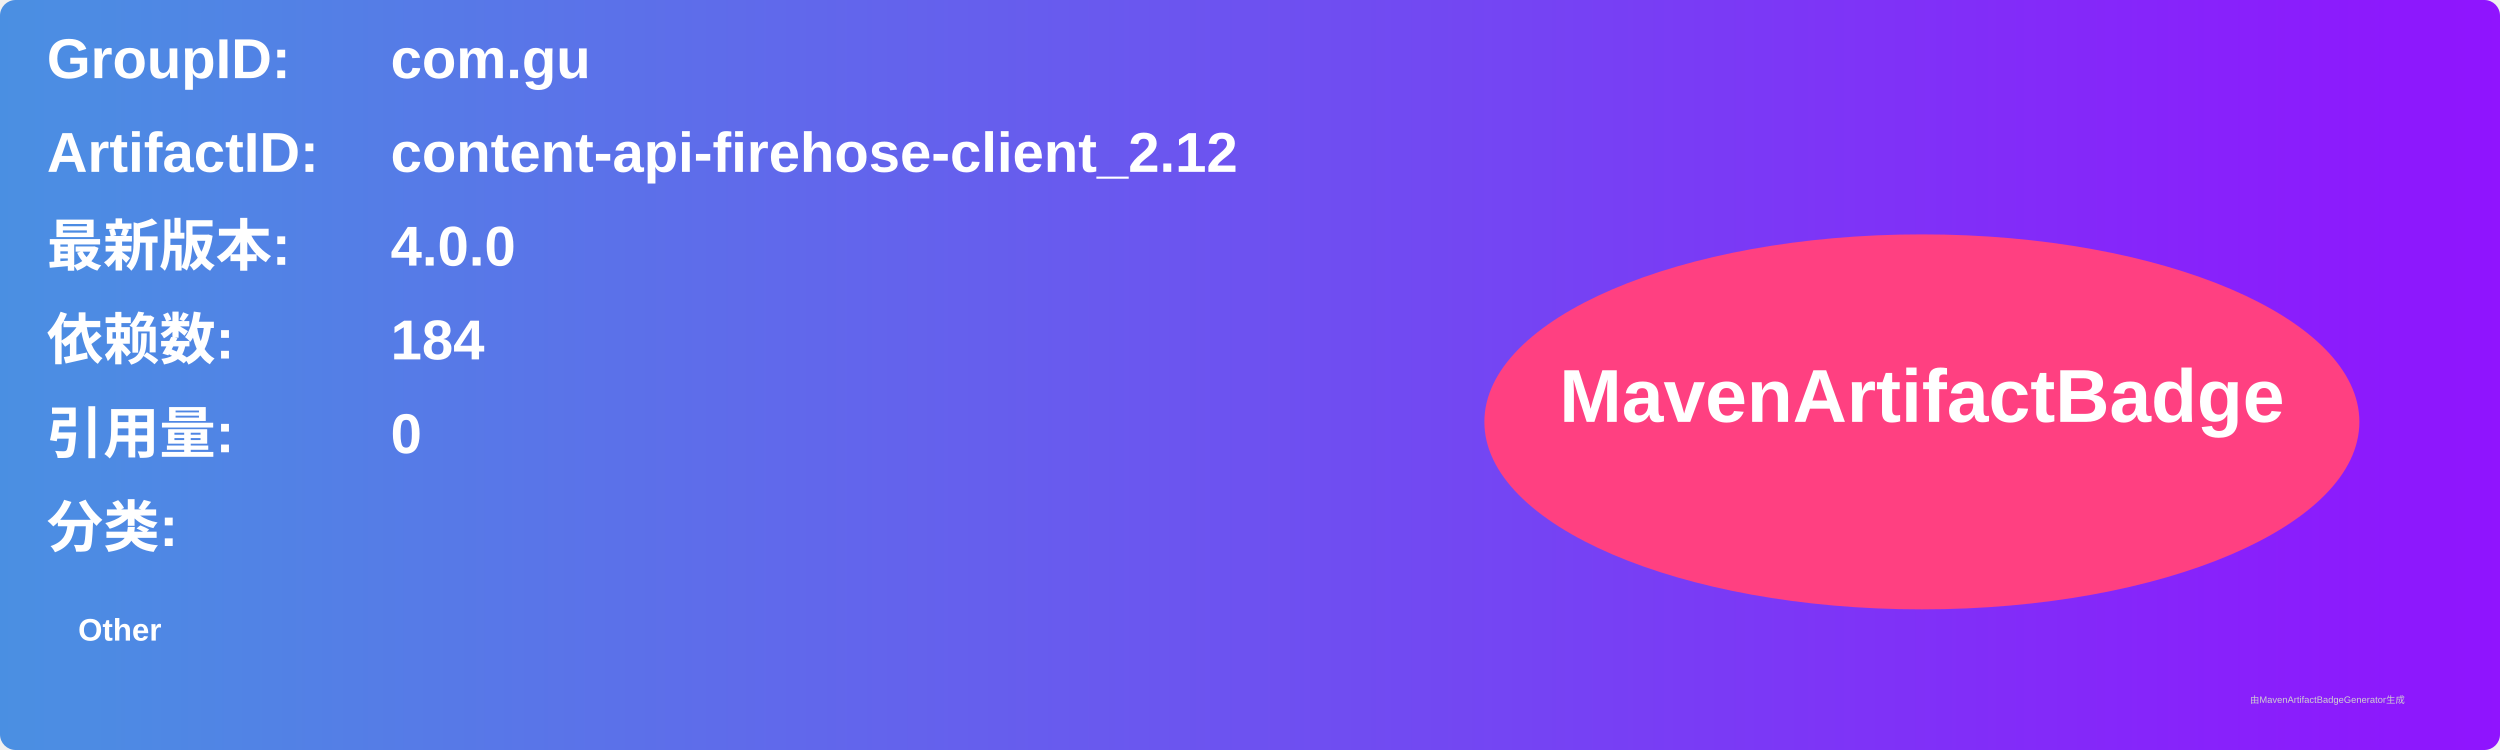
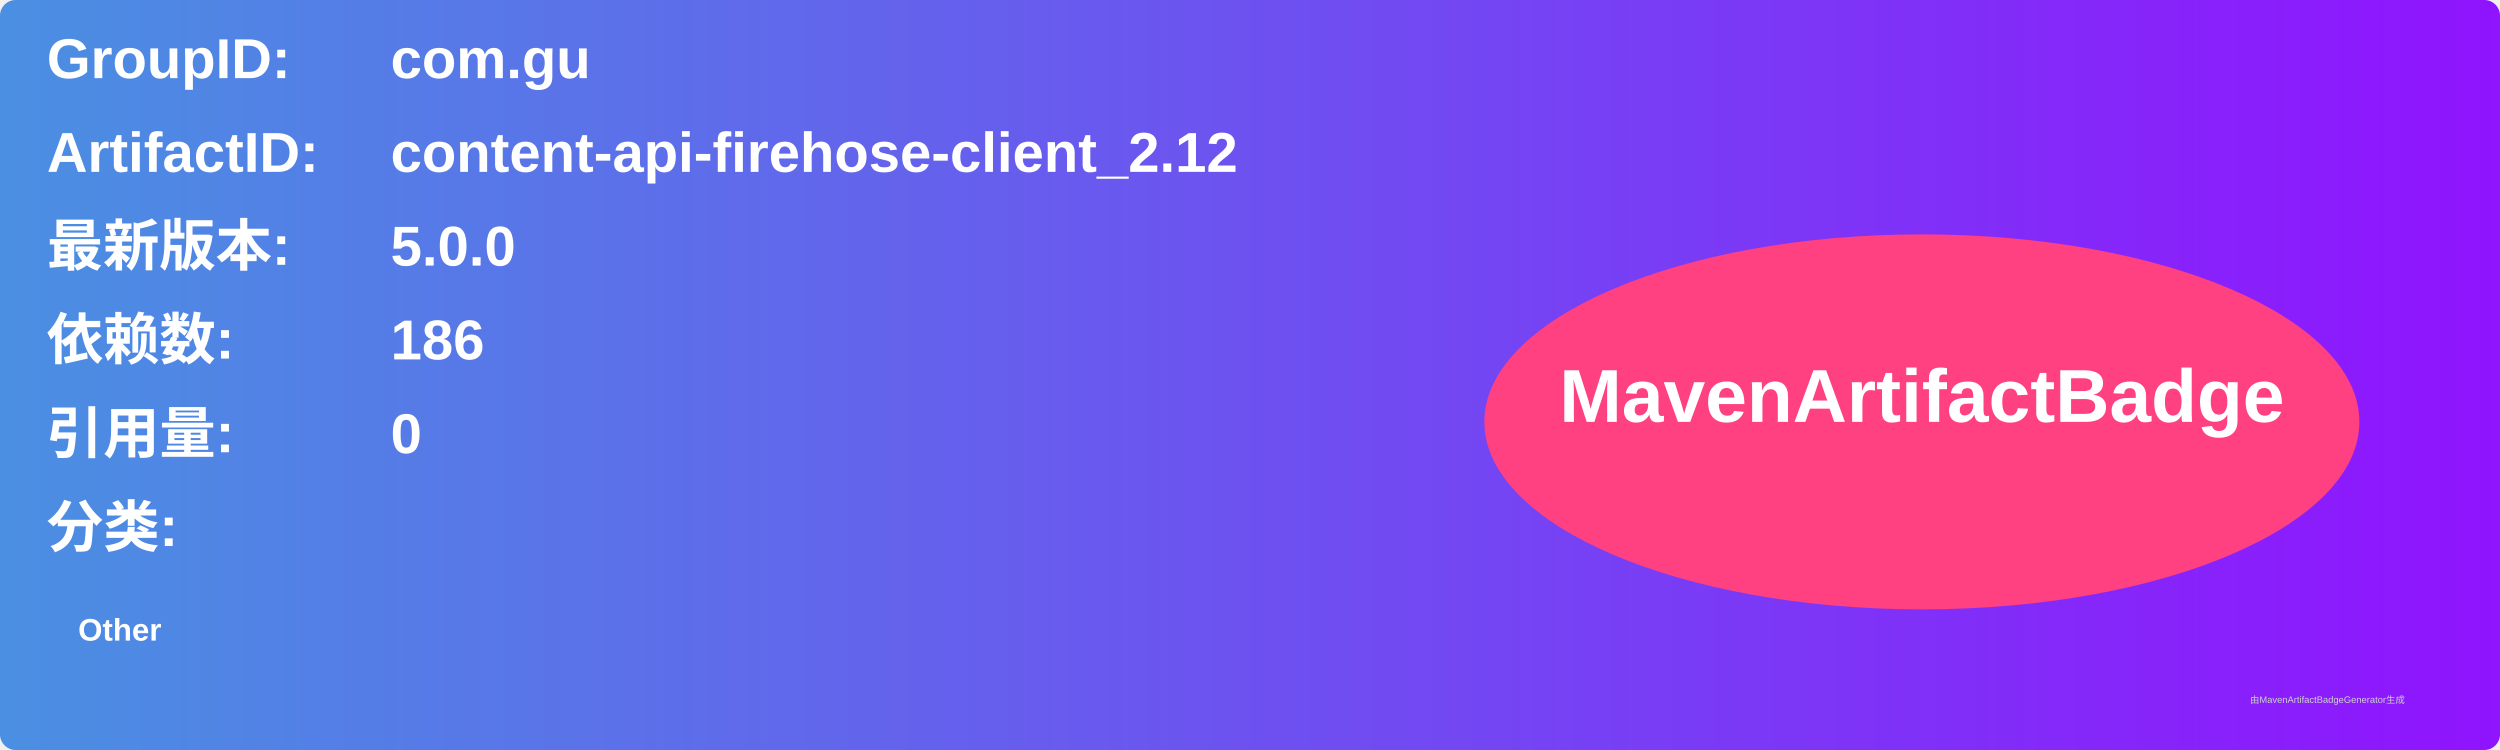
<svg xmlns="http://www.w3.org/2000/svg" width="800" height="240" viewBox="0 0 800 240">
  <linearGradient id="grad" x1="0%" y1="0%" x2="100%" y2="0%">
    <stop offset="0%" stop-color="#4a90e2" />
    <stop offset="100%" stop-color="#9013fe" />
  </linearGradient>
  <rect width="100%" height="100%" rx="5" ry="5" fill="url(#grad)" />
  <g transform="translate(15, 15)">
    <text x="0" y="10" font-family="Arial" font-size="18" fill="white" font-weight="bold" width="260">GroupID:</text>
    <text x="110" y="10" font-family="Arial" font-size="18" fill="white" font-weight="bold" width="460">com.gu</text>
    <text x="0" y="40" font-family="Arial" font-size="18" fill="white" font-weight="bold" width="260">ArtifactID:</text>
    <text x="110" y="40" font-family="Arial" font-size="18" fill="white" font-weight="bold" width="460">content-api-firehose-client_2.12</text>
    <text x="0" y="70" font-family="Arial" font-size="18" fill="white" font-weight="bold">最新版本:</text>
    <text x="110" y="70" font-family="Arial" font-size="18" fill="white" font-weight="bold">
-       <tspan font-weight="bold">4.0.0</tspan>
+       <tspan font-weight="bold">5.0.0</tspan>
    </text>
    <text x="0" y="100" font-family="Arial" font-size="18" fill="white" font-weight="bold">依赖数: </text>
    <text x="110" y="100" font-family="Arial" font-size="18" fill="white">
-       <tspan font-weight="bold">184</tspan>
+       <tspan font-weight="bold">186</tspan>
    </text>
    <text x="0" y="130" font-family="Arial" font-size="18" fill="white" font-weight="bold">引用量: </text>
    <text x="110" y="130" font-family="Arial" font-size="18" fill="white">
      <tspan font-weight="bold">0</tspan>
    </text>
    <text x="0" y="160" font-family="Arial" font-size="18" fill="white" font-weight="bold">分类:</text>
    <text x="10" y="190" font-family="Arial" font-size="10" fill="white">
      <tspan font-weight="bold">Other</tspan>
    </text>
    <ellipse cx="600" cy="120" rx="140" ry="60" fill="#ff4081" />
    <text x="600" y="120" text-anchor="middle" font-family="Arial" font-size="24" fill="white" font-weight="bold">MavenArtifactBadge</text>
  </g>
  <text x="720" y="225" font-family="Arial" font-size="3" fill="#d0d0d0">由MavenArtifactBadgeGenerator生成</text>
</svg>
